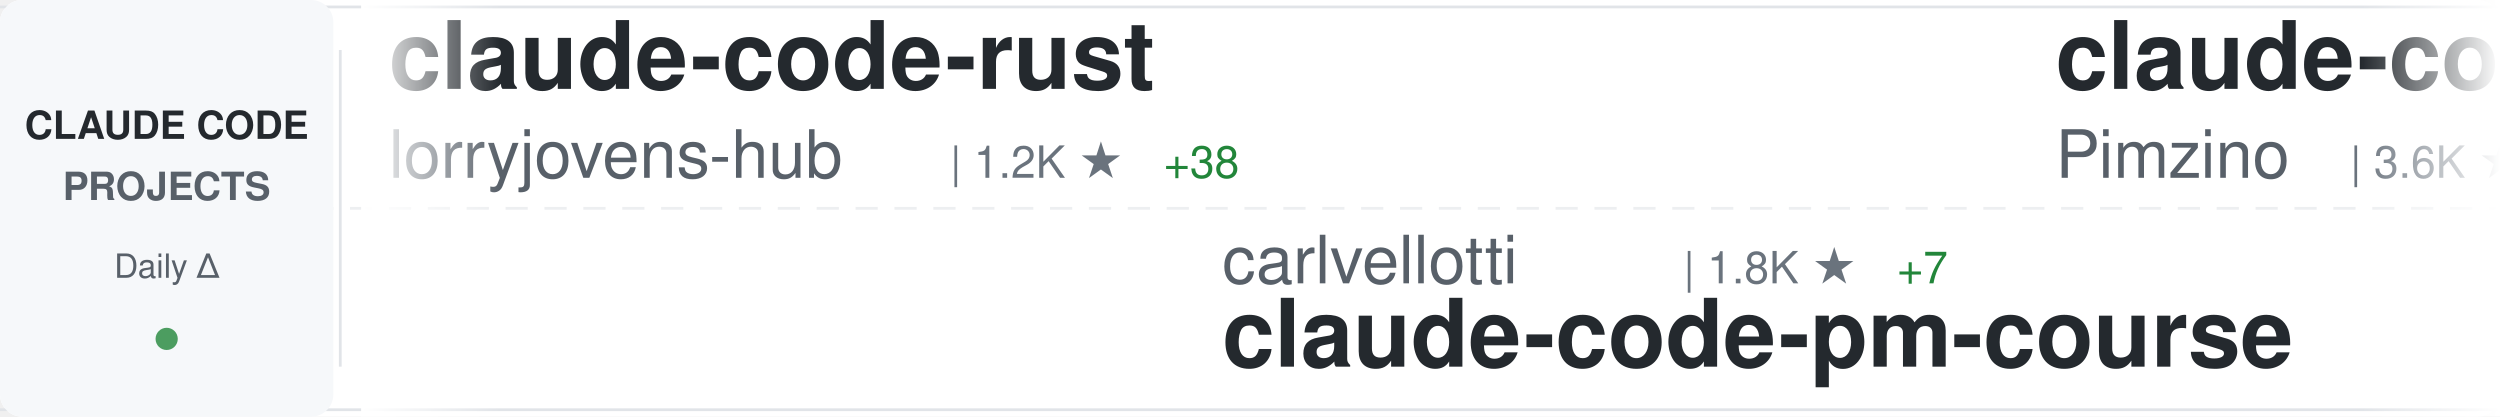
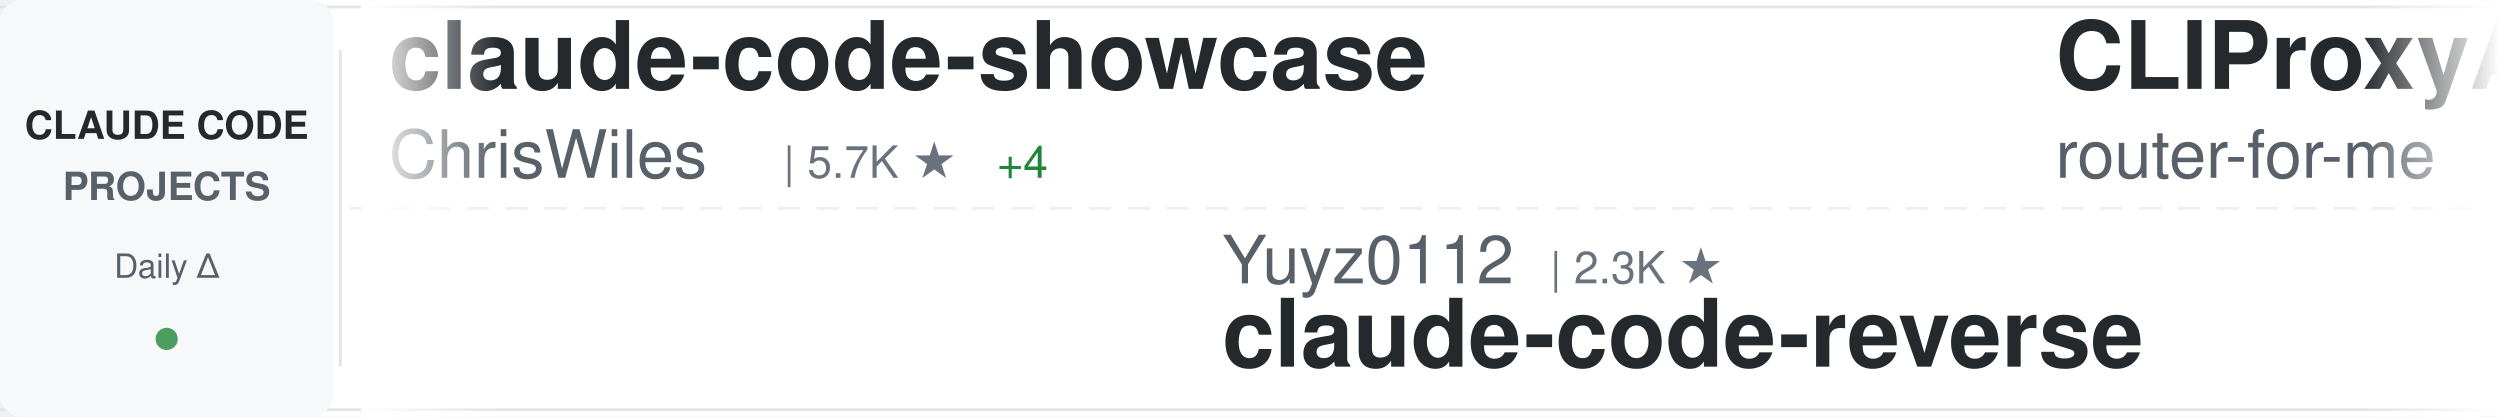
<svg xmlns="http://www.w3.org/2000/svg" width="900" height="150">
  <defs>
    <linearGradient id="awesomeLeftFade" x1="0%" y1="0%" x2="100%" y2="0%">
      <stop offset="0%" style="stop-color:#ffffff;stop-opacity:1" />
      <stop offset="100%" style="stop-color:#ffffff;stop-opacity:0" />
    </linearGradient>
    <linearGradient id="awesomeRightFade" x1="0%" y1="0%" x2="100%" y2="0%">
      <stop offset="0%" style="stop-color:#ffffff;stop-opacity:0" />
      <stop offset="100%" style="stop-color:#ffffff;stop-opacity:1" />
    </linearGradient>
  </defs>
  <rect width="900" height="150" fill="#ffffff" rx="8" />
  <rect x="0" y="2" width="900" height="1" fill="#e1e4e8" />
  <rect x="0" y="147" width="900" height="1" fill="#e1e4e8" />
  <line x1="0" y1="75" x2="900" y2="75" stroke="#e1e4e8" stroke-width="1" stroke-dasharray="8 6" opacity="0.6" />
  <rect x="0" y="0" width="120" height="150" fill="#f6f8fa" rx="8" />
  <text x="60" y="50" font-family="-apple-system, BlinkMacSystemFont, 'Segoe UI', Helvetica, Arial, sans-serif" font-size="14" font-weight="600" fill="#24292e" text-anchor="middle">CLAUDE CODE</text>
  <text x="60" y="72" font-family="-apple-system, BlinkMacSystemFont, 'Segoe UI', Helvetica, Arial, sans-serif" font-size="14" font-weight="600" fill="#586069" text-anchor="middle">PROJECTS</text>
  <text x="60" y="100" font-family="-apple-system, BlinkMacSystemFont, 'Segoe UI', Helvetica, Arial, sans-serif" font-size="12" font-weight="500" fill="#586069" text-anchor="middle">Daily Δ</text>
  <circle cx="60" cy="122" r="4" fill="#22863a" opacity="0.8" />
  <rect x="122" y="18" width="1" height="114" fill="#e1e4e8" />
  <clipPath id="awesomeTickerClip">
    <rect x="130" y="0" width="770" height="150" />
  </clipPath>
  <g clip-path="url(#awesomeTickerClip)">
    <g id="awesomeTickerItems">
      <animateTransform attributeName="transform" attributeType="XML" type="translate" from="0 0" to="-3000 0" dur="54s" repeatCount="indefinite" />
      <g transform="translate(0, 0)">
-         <text x="140" y="32" font-family="-apple-system, BlinkMacSystemFont, 'Segoe UI', Helvetica, Arial, sans-serif" font-size="34" font-weight="600" fill="#24292e">claude-code-rust</text>
-         <text x="140" y="64" font-family="-apple-system, BlinkMacSystemFont, 'Segoe UI', Helvetica, Arial, sans-serif" font-size="24" font-weight="400" fill="#586069">lorryjovens-hub</text>
-         <text x="342" y="64" font-family="-apple-system, BlinkMacSystemFont, 'Segoe UI', Helvetica, Arial, sans-serif" font-size="16" font-weight="500" fill="#6a737d">| 1.2K ★</text>
-         <text x="419" y="64" font-family="-apple-system, BlinkMacSystemFont, 'Segoe UI', Helvetica, Arial, sans-serif" font-size="16" font-weight="500" fill="#22863a"> +38</text>
+         <text x="140" y="32" font-family="-apple-system, BlinkMacSystemFont, 'Segoe UI', Helvetica, Arial, sans-serif" font-size="34" font-weight="600" fill="#24292e">claude-code-showcase</text>
+         <text x="140" y="64" font-family="-apple-system, BlinkMacSystemFont, 'Segoe UI', Helvetica, Arial, sans-serif" font-size="24" font-weight="400" fill="#586069">ChrisWiles</text>
+         <text x="282" y="64" font-family="-apple-system, BlinkMacSystemFont, 'Segoe UI', Helvetica, Arial, sans-serif" font-size="16" font-weight="500" fill="#6a737d">| 5.7K ★</text>
+         <text x="359" y="64" font-family="-apple-system, BlinkMacSystemFont, 'Segoe UI', Helvetica, Arial, sans-serif" font-size="16" font-weight="500" fill="#22863a"> +4</text>
      </g>
      <g transform="translate(300, 0)">
-         <text x="140" y="102" font-family="-apple-system, BlinkMacSystemFont, 'Segoe UI', Helvetica, Arial, sans-serif" font-size="24" font-weight="400" fill="#586069">carlvellotti</text>
-         <text x="306" y="102" font-family="-apple-system, BlinkMacSystemFont, 'Segoe UI', Helvetica, Arial, sans-serif" font-size="16" font-weight="500" fill="#6a737d">| 1.8K ★</text>
-         <text x="383" y="102" font-family="-apple-system, BlinkMacSystemFont, 'Segoe UI', Helvetica, Arial, sans-serif" font-size="16" font-weight="500" fill="#22863a"> +7</text>
-         <text x="140" y="132" font-family="-apple-system, BlinkMacSystemFont, 'Segoe UI', Helvetica, Arial, sans-serif" font-size="34" font-weight="600" fill="#24292e">claude-code-pm-course</text>
-       </g>
-       <g transform="translate(600, 0)">
-         <text x="140" y="32" font-family="-apple-system, BlinkMacSystemFont, 'Segoe UI', Helvetica, Arial, sans-serif" font-size="34" font-weight="600" fill="#24292e">claude-code-spec-workflo...</text>
-         <text x="140" y="64" font-family="-apple-system, BlinkMacSystemFont, 'Segoe UI', Helvetica, Arial, sans-serif" font-size="24" font-weight="400" fill="#586069">Pimzino</text>
-         <text x="246" y="64" font-family="-apple-system, BlinkMacSystemFont, 'Segoe UI', Helvetica, Arial, sans-serif" font-size="16" font-weight="500" fill="#6a737d">| 3.6K ★</text>
-         <text x="323" y="64" font-family="-apple-system, BlinkMacSystemFont, 'Segoe UI', Helvetica, Arial, sans-serif" font-size="16" font-weight="500" fill="#22863a"> +8</text>
-       </g>
-       <g transform="translate(900, 0)">
-         <text x="140" y="102" font-family="-apple-system, BlinkMacSystemFont, 'Segoe UI', Helvetica, Arial, sans-serif" font-size="24" font-weight="400" fill="#586069">sugyan</text>
-         <text x="234" y="102" font-family="-apple-system, BlinkMacSystemFont, 'Segoe UI', Helvetica, Arial, sans-serif" font-size="16" font-weight="500" fill="#6a737d">| 1.0K ★</text>
-         <text x="311" y="102" font-family="-apple-system, BlinkMacSystemFont, 'Segoe UI', Helvetica, Arial, sans-serif" font-size="16" font-weight="500" fill="#22863a"> +3</text>
-         <text x="140" y="132" font-family="-apple-system, BlinkMacSystemFont, 'Segoe UI', Helvetica, Arial, sans-serif" font-size="34" font-weight="600" fill="#24292e">claude-code-webui</text>
-       </g>
-       <g transform="translate(1200, 0)">
-         <text x="140" y="32" font-family="-apple-system, BlinkMacSystemFont, 'Segoe UI', Helvetica, Arial, sans-serif" font-size="34" font-weight="600" fill="#24292e">claude-code</text>
-         <text x="140" y="64" font-family="-apple-system, BlinkMacSystemFont, 'Segoe UI', Helvetica, Arial, sans-serif" font-size="24" font-weight="400" fill="#586069">claude-code-best</text>
-         <text x="354" y="64" font-family="-apple-system, BlinkMacSystemFont, 'Segoe UI', Helvetica, Arial, sans-serif" font-size="16" font-weight="500" fill="#6a737d">| 14.7K ★</text>
-         <text x="440" y="64" font-family="-apple-system, BlinkMacSystemFont, 'Segoe UI', Helvetica, Arial, sans-serif" font-size="16" font-weight="500" fill="#22863a"> +323</text>
-       </g>
-       <g transform="translate(1500, 0)">
-         <text x="140" y="102" font-family="-apple-system, BlinkMacSystemFont, 'Segoe UI', Helvetica, Arial, sans-serif" font-size="24" font-weight="400" fill="#586069">OneRedOak</text>
-         <text x="270" y="102" font-family="-apple-system, BlinkMacSystemFont, 'Segoe UI', Helvetica, Arial, sans-serif" font-size="16" font-weight="500" fill="#6a737d">| 3.8K ★</text>
-         <text x="347" y="102" font-family="-apple-system, BlinkMacSystemFont, 'Segoe UI', Helvetica, Arial, sans-serif" font-size="16" font-weight="500" fill="#22863a"> +3</text>
-         <text x="140" y="132" font-family="-apple-system, BlinkMacSystemFont, 'Segoe UI', Helvetica, Arial, sans-serif" font-size="34" font-weight="600" fill="#24292e">claude-code-workflows</text>
-       </g>
-       <g transform="translate(1800, 0)">
-         <text x="140" y="32" font-family="-apple-system, BlinkMacSystemFont, 'Segoe UI', Helvetica, Arial, sans-serif" font-size="34" font-weight="600" fill="#24292e">claude-code-security-rev...</text>
-         <text x="140" y="64" font-family="-apple-system, BlinkMacSystemFont, 'Segoe UI', Helvetica, Arial, sans-serif" font-size="24" font-weight="400" fill="#586069">anthropics</text>
-         <text x="282" y="64" font-family="-apple-system, BlinkMacSystemFont, 'Segoe UI', Helvetica, Arial, sans-serif" font-size="16" font-weight="500" fill="#6a737d">| 4.2K ★</text>
-         <text x="359" y="64" font-family="-apple-system, BlinkMacSystemFont, 'Segoe UI', Helvetica, Arial, sans-serif" font-size="16" font-weight="500" fill="#22863a"> +13</text>
-       </g>
-       <g transform="translate(2100, 0)">
-         <text x="140" y="102" font-family="-apple-system, BlinkMacSystemFont, 'Segoe UI', Helvetica, Arial, sans-serif" font-size="24" font-weight="400" fill="#586069">fazxes</text>
-         <text x="234" y="102" font-family="-apple-system, BlinkMacSystemFont, 'Segoe UI', Helvetica, Arial, sans-serif" font-size="16" font-weight="500" fill="#6a737d">| 195 ★</text>
-         <text x="302" y="102" font-family="-apple-system, BlinkMacSystemFont, 'Segoe UI', Helvetica, Arial, sans-serif" font-size="16" font-weight="500" fill="#22863a"> +1</text>
-         <text x="140" y="132" font-family="-apple-system, BlinkMacSystemFont, 'Segoe UI', Helvetica, Arial, sans-serif" font-size="34" font-weight="600" fill="#24292e">Claude-code</text>
-       </g>
-       <g transform="translate(2400, 0)">
-         <text x="140" y="32" font-family="-apple-system, BlinkMacSystemFont, 'Segoe UI', Helvetica, Arial, sans-serif" font-size="34" font-weight="600" fill="#24292e">Claude-Code-x-OpenClaw-G...</text>
-         <text x="140" y="64" font-family="-apple-system, BlinkMacSystemFont, 'Segoe UI', Helvetica, Arial, sans-serif" font-size="24" font-weight="400" fill="#586069">KimYx0207</text>
-         <text x="270" y="64" font-family="-apple-system, BlinkMacSystemFont, 'Segoe UI', Helvetica, Arial, sans-serif" font-size="16" font-weight="500" fill="#6a737d">| 3.1K ★</text>
-         <text x="347" y="64" font-family="-apple-system, BlinkMacSystemFont, 'Segoe UI', Helvetica, Arial, sans-serif" font-size="16" font-weight="500" fill="#22863a"> +36</text>
-       </g>
-       <g transform="translate(2700, 0)">
        <text x="140" y="102" font-family="-apple-system, BlinkMacSystemFont, 'Segoe UI', Helvetica, Arial, sans-serif" font-size="24" font-weight="400" fill="#586069">Yuyz0112</text>
        <text x="258" y="102" font-family="-apple-system, BlinkMacSystemFont, 'Segoe UI', Helvetica, Arial, sans-serif" font-size="16" font-weight="500" fill="#6a737d">| 2.3K ★</text>
        <text x="140" y="132" font-family="-apple-system, BlinkMacSystemFont, 'Segoe UI', Helvetica, Arial, sans-serif" font-size="34" font-weight="600" fill="#24292e">claude-code-reverse</text>
      </g>
+       <g transform="translate(600, 0)">
+         <text x="140" y="32" font-family="-apple-system, BlinkMacSystemFont, 'Segoe UI', Helvetica, Arial, sans-serif" font-size="34" font-weight="600" fill="#24292e">CLIProxyAPI</text>
+         <text x="140" y="64" font-family="-apple-system, BlinkMacSystemFont, 'Segoe UI', Helvetica, Arial, sans-serif" font-size="24" font-weight="400" fill="#586069">router-for-me</text>
+         <text x="318" y="64" font-family="-apple-system, BlinkMacSystemFont, 'Segoe UI', Helvetica, Arial, sans-serif" font-size="16" font-weight="500" fill="#6a737d">| 24.1K ★</text>
+         <text x="404" y="64" font-family="-apple-system, BlinkMacSystemFont, 'Segoe UI', Helvetica, Arial, sans-serif" font-size="16" font-weight="500" fill="#22863a"> +337</text>
+       </g>
+       <g transform="translate(900, 0)">
+         <text x="140" y="102" font-family="-apple-system, BlinkMacSystemFont, 'Segoe UI', Helvetica, Arial, sans-serif" font-size="24" font-weight="400" fill="#586069">shanraisshan</text>
+         <text x="306" y="102" font-family="-apple-system, BlinkMacSystemFont, 'Segoe UI', Helvetica, Arial, sans-serif" font-size="16" font-weight="500" fill="#6a737d">| 33.0K ★</text>
+         <text x="392" y="102" font-family="-apple-system, BlinkMacSystemFont, 'Segoe UI', Helvetica, Arial, sans-serif" font-size="16" font-weight="500" fill="#22863a"> +316</text>
+         <text x="140" y="132" font-family="-apple-system, BlinkMacSystemFont, 'Segoe UI', Helvetica, Arial, sans-serif" font-size="34" font-weight="600" fill="#24292e">claude-code-best-practic...</text>
+       </g>
+       <g transform="translate(1200, 0)">
+         <text x="140" y="32" font-family="-apple-system, BlinkMacSystemFont, 'Segoe UI', Helvetica, Arial, sans-serif" font-size="34" font-weight="600" fill="#24292e">claude-code</text>
+         <text x="140" y="64" font-family="-apple-system, BlinkMacSystemFont, 'Segoe UI', Helvetica, Arial, sans-serif" font-size="24" font-weight="400" fill="#586069">Onewon</text>
+         <text x="234" y="64" font-family="-apple-system, BlinkMacSystemFont, 'Segoe UI', Helvetica, Arial, sans-serif" font-size="16" font-weight="500" fill="#6a737d">| 170 ★</text>
+         <text x="302" y="64" font-family="-apple-system, BlinkMacSystemFont, 'Segoe UI', Helvetica, Arial, sans-serif" font-size="16" font-weight="500" fill="#22863a"> +3</text>
+       </g>
+       <g transform="translate(1500, 0)">
+         <text x="140" y="102" font-family="-apple-system, BlinkMacSystemFont, 'Segoe UI', Helvetica, Arial, sans-serif" font-size="24" font-weight="400" fill="#586069">Kuberwastaken</text>
+         <text x="318" y="102" font-family="-apple-system, BlinkMacSystemFont, 'Segoe UI', Helvetica, Arial, sans-serif" font-size="16" font-weight="500" fill="#6a737d">| 8.7K ★</text>
+         <text x="395" y="102" font-family="-apple-system, BlinkMacSystemFont, 'Segoe UI', Helvetica, Arial, sans-serif" font-size="16" font-weight="500" fill="#22863a"> +134</text>
+         <text x="140" y="132" font-family="-apple-system, BlinkMacSystemFont, 'Segoe UI', Helvetica, Arial, sans-serif" font-size="34" font-weight="600" fill="#24292e">claurst</text>
+       </g>
+       <g transform="translate(1800, 0)">
+         <text x="140" y="32" font-family="-apple-system, BlinkMacSystemFont, 'Segoe UI', Helvetica, Arial, sans-serif" font-size="34" font-weight="600" fill="#24292e">claude-code-guide</text>
+         <text x="140" y="64" font-family="-apple-system, BlinkMacSystemFont, 'Segoe UI', Helvetica, Arial, sans-serif" font-size="24" font-weight="400" fill="#586069">zebbern</text>
+         <text x="246" y="64" font-family="-apple-system, BlinkMacSystemFont, 'Segoe UI', Helvetica, Arial, sans-serif" font-size="16" font-weight="500" fill="#6a737d">| 3.9K ★</text>
+         <text x="323" y="64" font-family="-apple-system, BlinkMacSystemFont, 'Segoe UI', Helvetica, Arial, sans-serif" font-size="16" font-weight="500" fill="#22863a"> +9</text>
+       </g>
+       <g transform="translate(2100, 0)">
+         <text x="140" y="102" font-family="-apple-system, BlinkMacSystemFont, 'Segoe UI', Helvetica, Arial, sans-serif" font-size="24" font-weight="400" fill="#586069">T-Lab-CUHKSZ</text>
+         <text x="306" y="102" font-family="-apple-system, BlinkMacSystemFont, 'Segoe UI', Helvetica, Arial, sans-serif" font-size="16" font-weight="500" fill="#6a737d">| 286 ★</text>
+         <text x="374" y="102" font-family="-apple-system, BlinkMacSystemFont, 'Segoe UI', Helvetica, Arial, sans-serif" font-size="16" font-weight="500" fill="#22863a"> +2</text>
+         <text x="140" y="132" font-family="-apple-system, BlinkMacSystemFont, 'Segoe UI', Helvetica, Arial, sans-serif" font-size="34" font-weight="600" fill="#24292e">claude-code</text>
+       </g>
+       <g transform="translate(2400, 0)">
+         <text x="140" y="32" font-family="-apple-system, BlinkMacSystemFont, 'Segoe UI', Helvetica, Arial, sans-serif" font-size="34" font-weight="600" fill="#24292e">claude-code-sourcemap</text>
+         <text x="140" y="64" font-family="-apple-system, BlinkMacSystemFont, 'Segoe UI', Helvetica, Arial, sans-serif" font-size="24" font-weight="400" fill="#586069">Hyper66666</text>
+         <text x="282" y="64" font-family="-apple-system, BlinkMacSystemFont, 'Segoe UI', Helvetica, Arial, sans-serif" font-size="16" font-weight="500" fill="#6a737d">| 202 ★</text>
+         <text x="350" y="64" font-family="-apple-system, BlinkMacSystemFont, 'Segoe UI', Helvetica, Arial, sans-serif" font-size="16" font-weight="500" fill="#22863a"> +2</text>
+       </g>
+       <g transform="translate(2700, 0)">
+         <text x="140" y="102" font-family="-apple-system, BlinkMacSystemFont, 'Segoe UI', Helvetica, Arial, sans-serif" font-size="24" font-weight="400" fill="#586069">ykdojo</text>
+         <text x="234" y="102" font-family="-apple-system, BlinkMacSystemFont, 'Segoe UI', Helvetica, Arial, sans-serif" font-size="16" font-weight="500" fill="#6a737d">| 7.2K ★</text>
+         <text x="311" y="102" font-family="-apple-system, BlinkMacSystemFont, 'Segoe UI', Helvetica, Arial, sans-serif" font-size="16" font-weight="500" fill="#22863a"> +28</text>
+         <text x="140" y="132" font-family="-apple-system, BlinkMacSystemFont, 'Segoe UI', Helvetica, Arial, sans-serif" font-size="34" font-weight="600" fill="#24292e">claude-code-tips</text>
+       </g>
      <g transform="translate(3000, 0)">
-         <text x="140" y="32" font-family="-apple-system, BlinkMacSystemFont, 'Segoe UI', Helvetica, Arial, sans-serif" font-size="34" font-weight="600" fill="#24292e">claude-code-rust</text>
-         <text x="140" y="64" font-family="-apple-system, BlinkMacSystemFont, 'Segoe UI', Helvetica, Arial, sans-serif" font-size="24" font-weight="400" fill="#586069">lorryjovens-hub</text>
-         <text x="342" y="64" font-family="-apple-system, BlinkMacSystemFont, 'Segoe UI', Helvetica, Arial, sans-serif" font-size="16" font-weight="500" fill="#6a737d">| 1.2K ★</text>
-         <text x="419" y="64" font-family="-apple-system, BlinkMacSystemFont, 'Segoe UI', Helvetica, Arial, sans-serif" font-size="16" font-weight="500" fill="#22863a"> +38</text>
+         <text x="140" y="32" font-family="-apple-system, BlinkMacSystemFont, 'Segoe UI', Helvetica, Arial, sans-serif" font-size="34" font-weight="600" fill="#24292e">claude-code-showcase</text>
+         <text x="140" y="64" font-family="-apple-system, BlinkMacSystemFont, 'Segoe UI', Helvetica, Arial, sans-serif" font-size="24" font-weight="400" fill="#586069">ChrisWiles</text>
+         <text x="282" y="64" font-family="-apple-system, BlinkMacSystemFont, 'Segoe UI', Helvetica, Arial, sans-serif" font-size="16" font-weight="500" fill="#6a737d">| 5.7K ★</text>
+         <text x="359" y="64" font-family="-apple-system, BlinkMacSystemFont, 'Segoe UI', Helvetica, Arial, sans-serif" font-size="16" font-weight="500" fill="#22863a"> +4</text>
      </g>
      <g transform="translate(3300, 0)">
-         <text x="140" y="102" font-family="-apple-system, BlinkMacSystemFont, 'Segoe UI', Helvetica, Arial, sans-serif" font-size="24" font-weight="400" fill="#586069">carlvellotti</text>
-         <text x="306" y="102" font-family="-apple-system, BlinkMacSystemFont, 'Segoe UI', Helvetica, Arial, sans-serif" font-size="16" font-weight="500" fill="#6a737d">| 1.8K ★</text>
-         <text x="383" y="102" font-family="-apple-system, BlinkMacSystemFont, 'Segoe UI', Helvetica, Arial, sans-serif" font-size="16" font-weight="500" fill="#22863a"> +7</text>
-         <text x="140" y="132" font-family="-apple-system, BlinkMacSystemFont, 'Segoe UI', Helvetica, Arial, sans-serif" font-size="34" font-weight="600" fill="#24292e">claude-code-pm-course</text>
+         <text x="140" y="102" font-family="-apple-system, BlinkMacSystemFont, 'Segoe UI', Helvetica, Arial, sans-serif" font-size="24" font-weight="400" fill="#586069">Yuyz0112</text>
+         <text x="258" y="102" font-family="-apple-system, BlinkMacSystemFont, 'Segoe UI', Helvetica, Arial, sans-serif" font-size="16" font-weight="500" fill="#6a737d">| 2.3K ★</text>
+         <text x="140" y="132" font-family="-apple-system, BlinkMacSystemFont, 'Segoe UI', Helvetica, Arial, sans-serif" font-size="34" font-weight="600" fill="#24292e">claude-code-reverse</text>
      </g>
      <g transform="translate(3600, 0)">
-         <text x="140" y="32" font-family="-apple-system, BlinkMacSystemFont, 'Segoe UI', Helvetica, Arial, sans-serif" font-size="34" font-weight="600" fill="#24292e">claude-code-spec-workflo...</text>
-         <text x="140" y="64" font-family="-apple-system, BlinkMacSystemFont, 'Segoe UI', Helvetica, Arial, sans-serif" font-size="24" font-weight="400" fill="#586069">Pimzino</text>
-         <text x="246" y="64" font-family="-apple-system, BlinkMacSystemFont, 'Segoe UI', Helvetica, Arial, sans-serif" font-size="16" font-weight="500" fill="#6a737d">| 3.6K ★</text>
-         <text x="323" y="64" font-family="-apple-system, BlinkMacSystemFont, 'Segoe UI', Helvetica, Arial, sans-serif" font-size="16" font-weight="500" fill="#22863a"> +8</text>
+         <text x="140" y="32" font-family="-apple-system, BlinkMacSystemFont, 'Segoe UI', Helvetica, Arial, sans-serif" font-size="34" font-weight="600" fill="#24292e">CLIProxyAPI</text>
+         <text x="140" y="64" font-family="-apple-system, BlinkMacSystemFont, 'Segoe UI', Helvetica, Arial, sans-serif" font-size="24" font-weight="400" fill="#586069">router-for-me</text>
+         <text x="318" y="64" font-family="-apple-system, BlinkMacSystemFont, 'Segoe UI', Helvetica, Arial, sans-serif" font-size="16" font-weight="500" fill="#6a737d">| 24.1K ★</text>
+         <text x="404" y="64" font-family="-apple-system, BlinkMacSystemFont, 'Segoe UI', Helvetica, Arial, sans-serif" font-size="16" font-weight="500" fill="#22863a"> +337</text>
      </g>
      <g transform="translate(3900, 0)">
-         <text x="140" y="102" font-family="-apple-system, BlinkMacSystemFont, 'Segoe UI', Helvetica, Arial, sans-serif" font-size="24" font-weight="400" fill="#586069">sugyan</text>
-         <text x="234" y="102" font-family="-apple-system, BlinkMacSystemFont, 'Segoe UI', Helvetica, Arial, sans-serif" font-size="16" font-weight="500" fill="#6a737d">| 1.0K ★</text>
-         <text x="311" y="102" font-family="-apple-system, BlinkMacSystemFont, 'Segoe UI', Helvetica, Arial, sans-serif" font-size="16" font-weight="500" fill="#22863a"> +3</text>
-         <text x="140" y="132" font-family="-apple-system, BlinkMacSystemFont, 'Segoe UI', Helvetica, Arial, sans-serif" font-size="34" font-weight="600" fill="#24292e">claude-code-webui</text>
+         <text x="140" y="102" font-family="-apple-system, BlinkMacSystemFont, 'Segoe UI', Helvetica, Arial, sans-serif" font-size="24" font-weight="400" fill="#586069">shanraisshan</text>
+         <text x="306" y="102" font-family="-apple-system, BlinkMacSystemFont, 'Segoe UI', Helvetica, Arial, sans-serif" font-size="16" font-weight="500" fill="#6a737d">| 33.0K ★</text>
+         <text x="392" y="102" font-family="-apple-system, BlinkMacSystemFont, 'Segoe UI', Helvetica, Arial, sans-serif" font-size="16" font-weight="500" fill="#22863a"> +316</text>
+         <text x="140" y="132" font-family="-apple-system, BlinkMacSystemFont, 'Segoe UI', Helvetica, Arial, sans-serif" font-size="34" font-weight="600" fill="#24292e">claude-code-best-practic...</text>
      </g>
    </g>
  </g>
  <rect x="130" y="0" width="50" height="150" fill="url(#awesomeLeftFade)" />
  <rect x="850" y="0" width="50" height="150" fill="url(#awesomeRightFade)" />
</svg>
